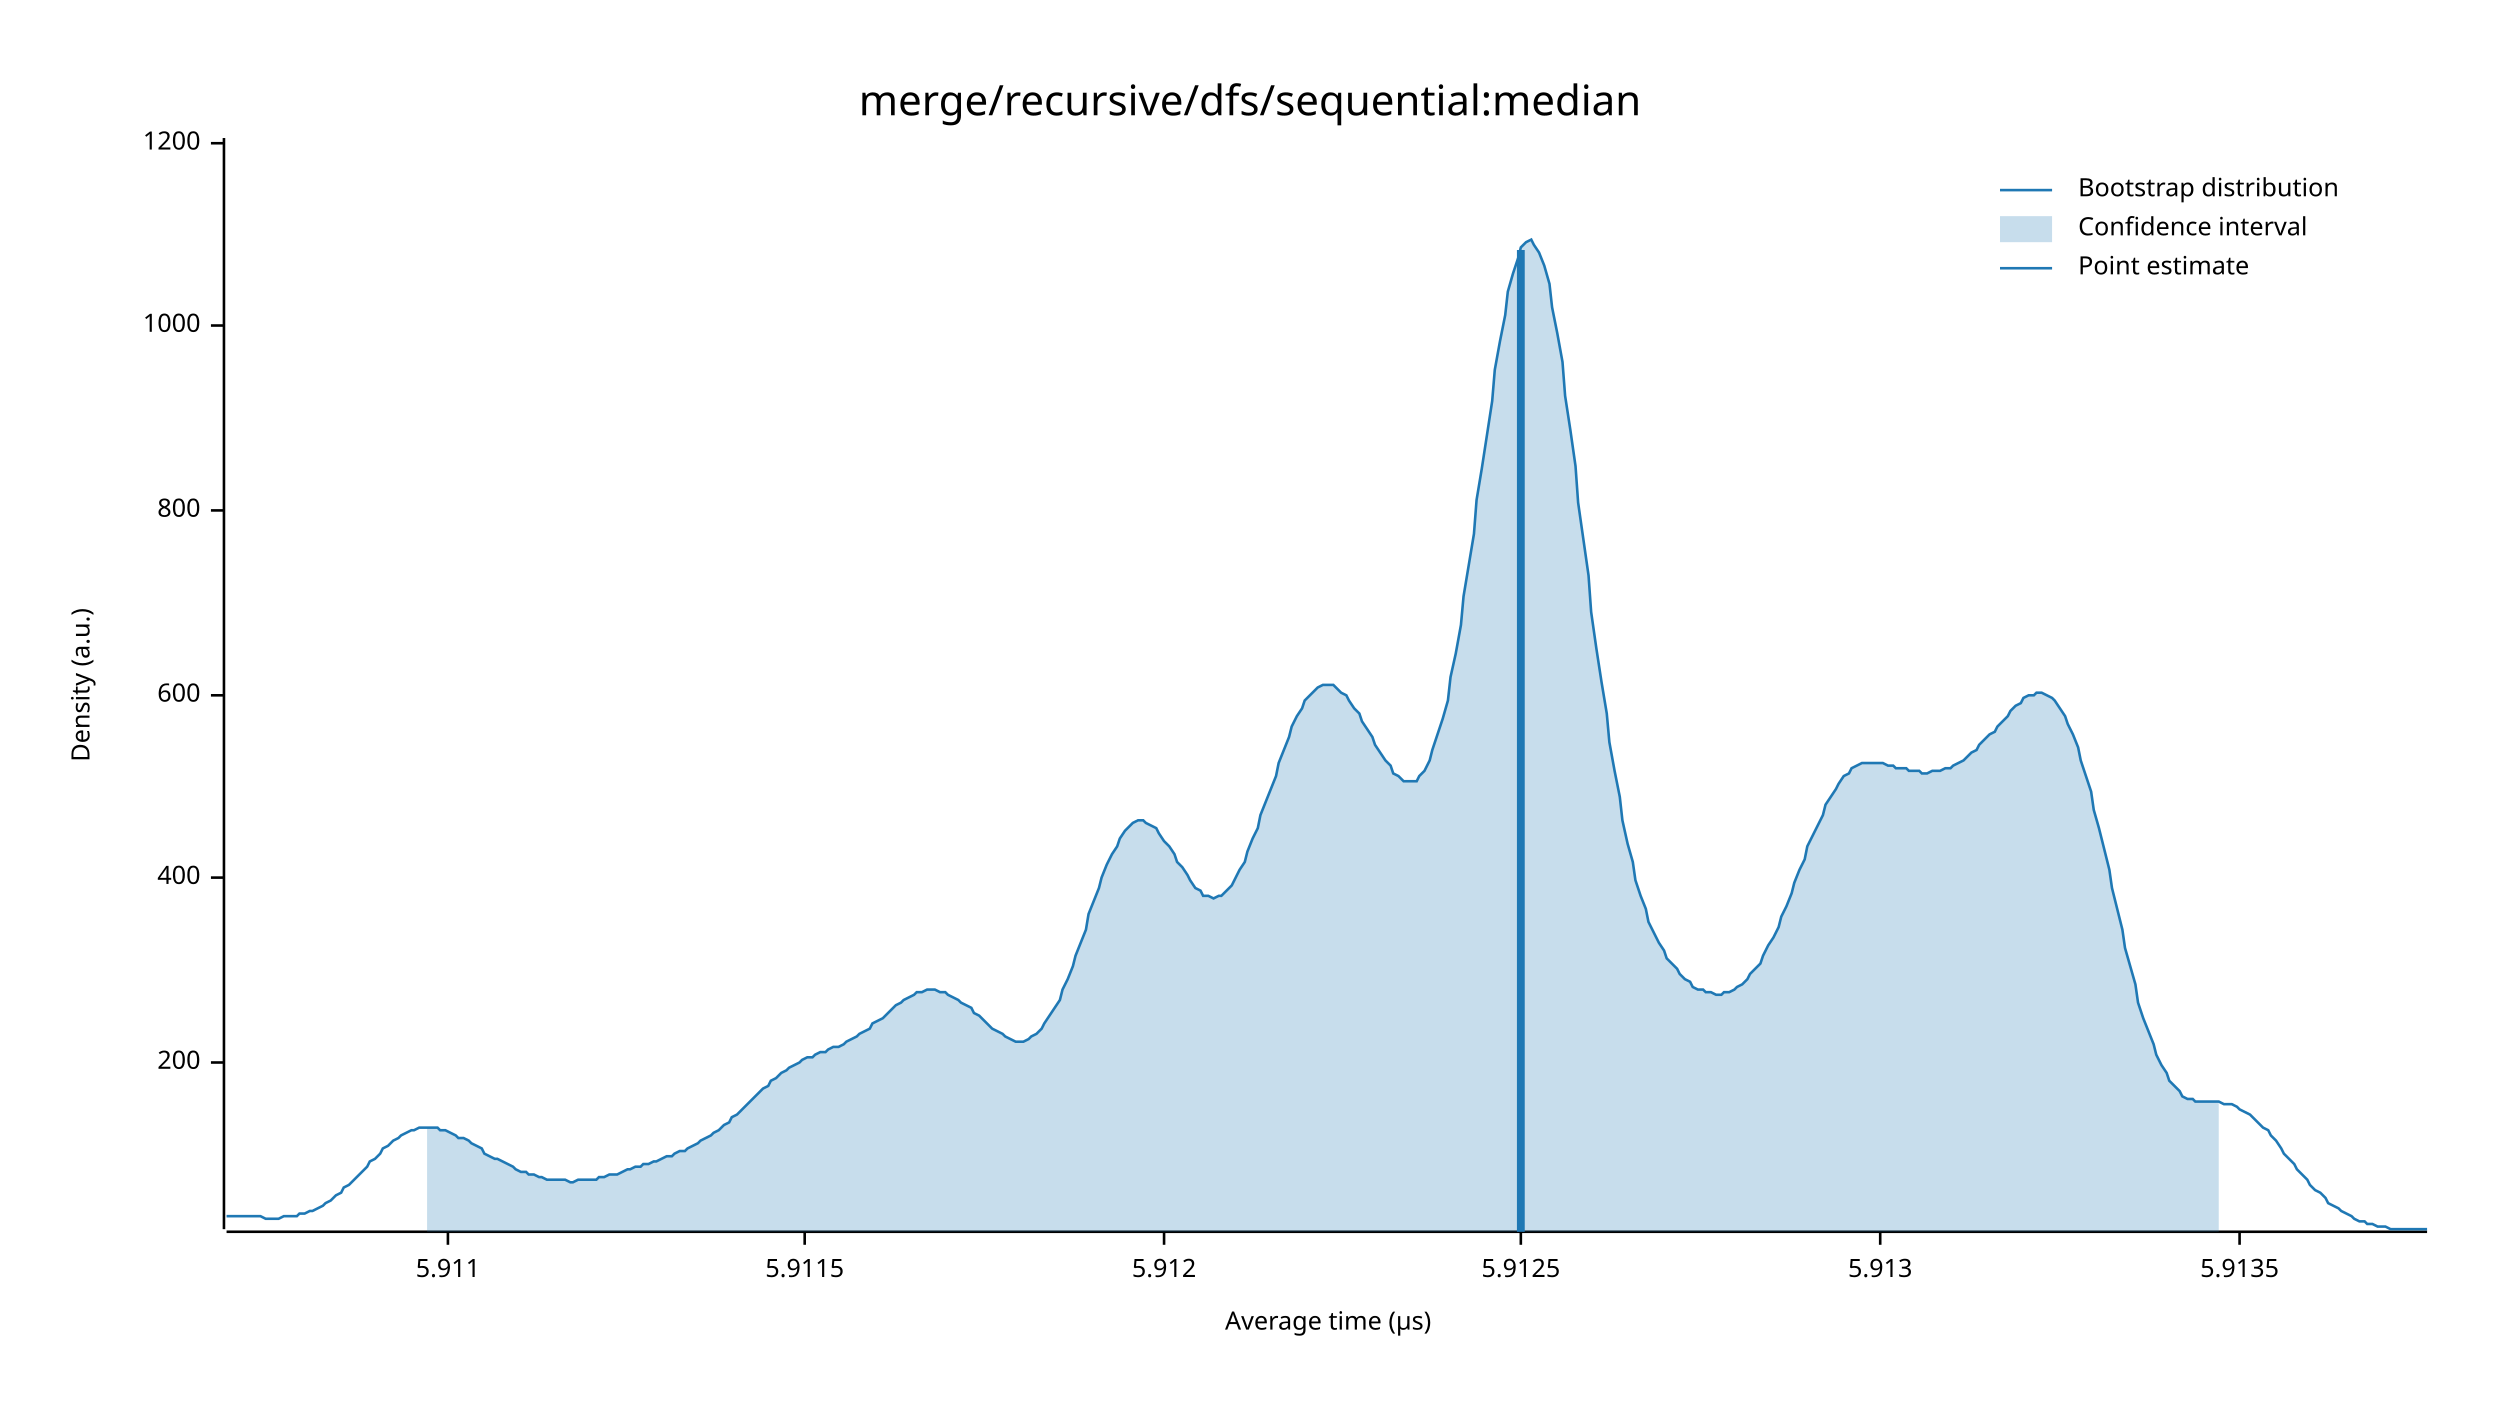
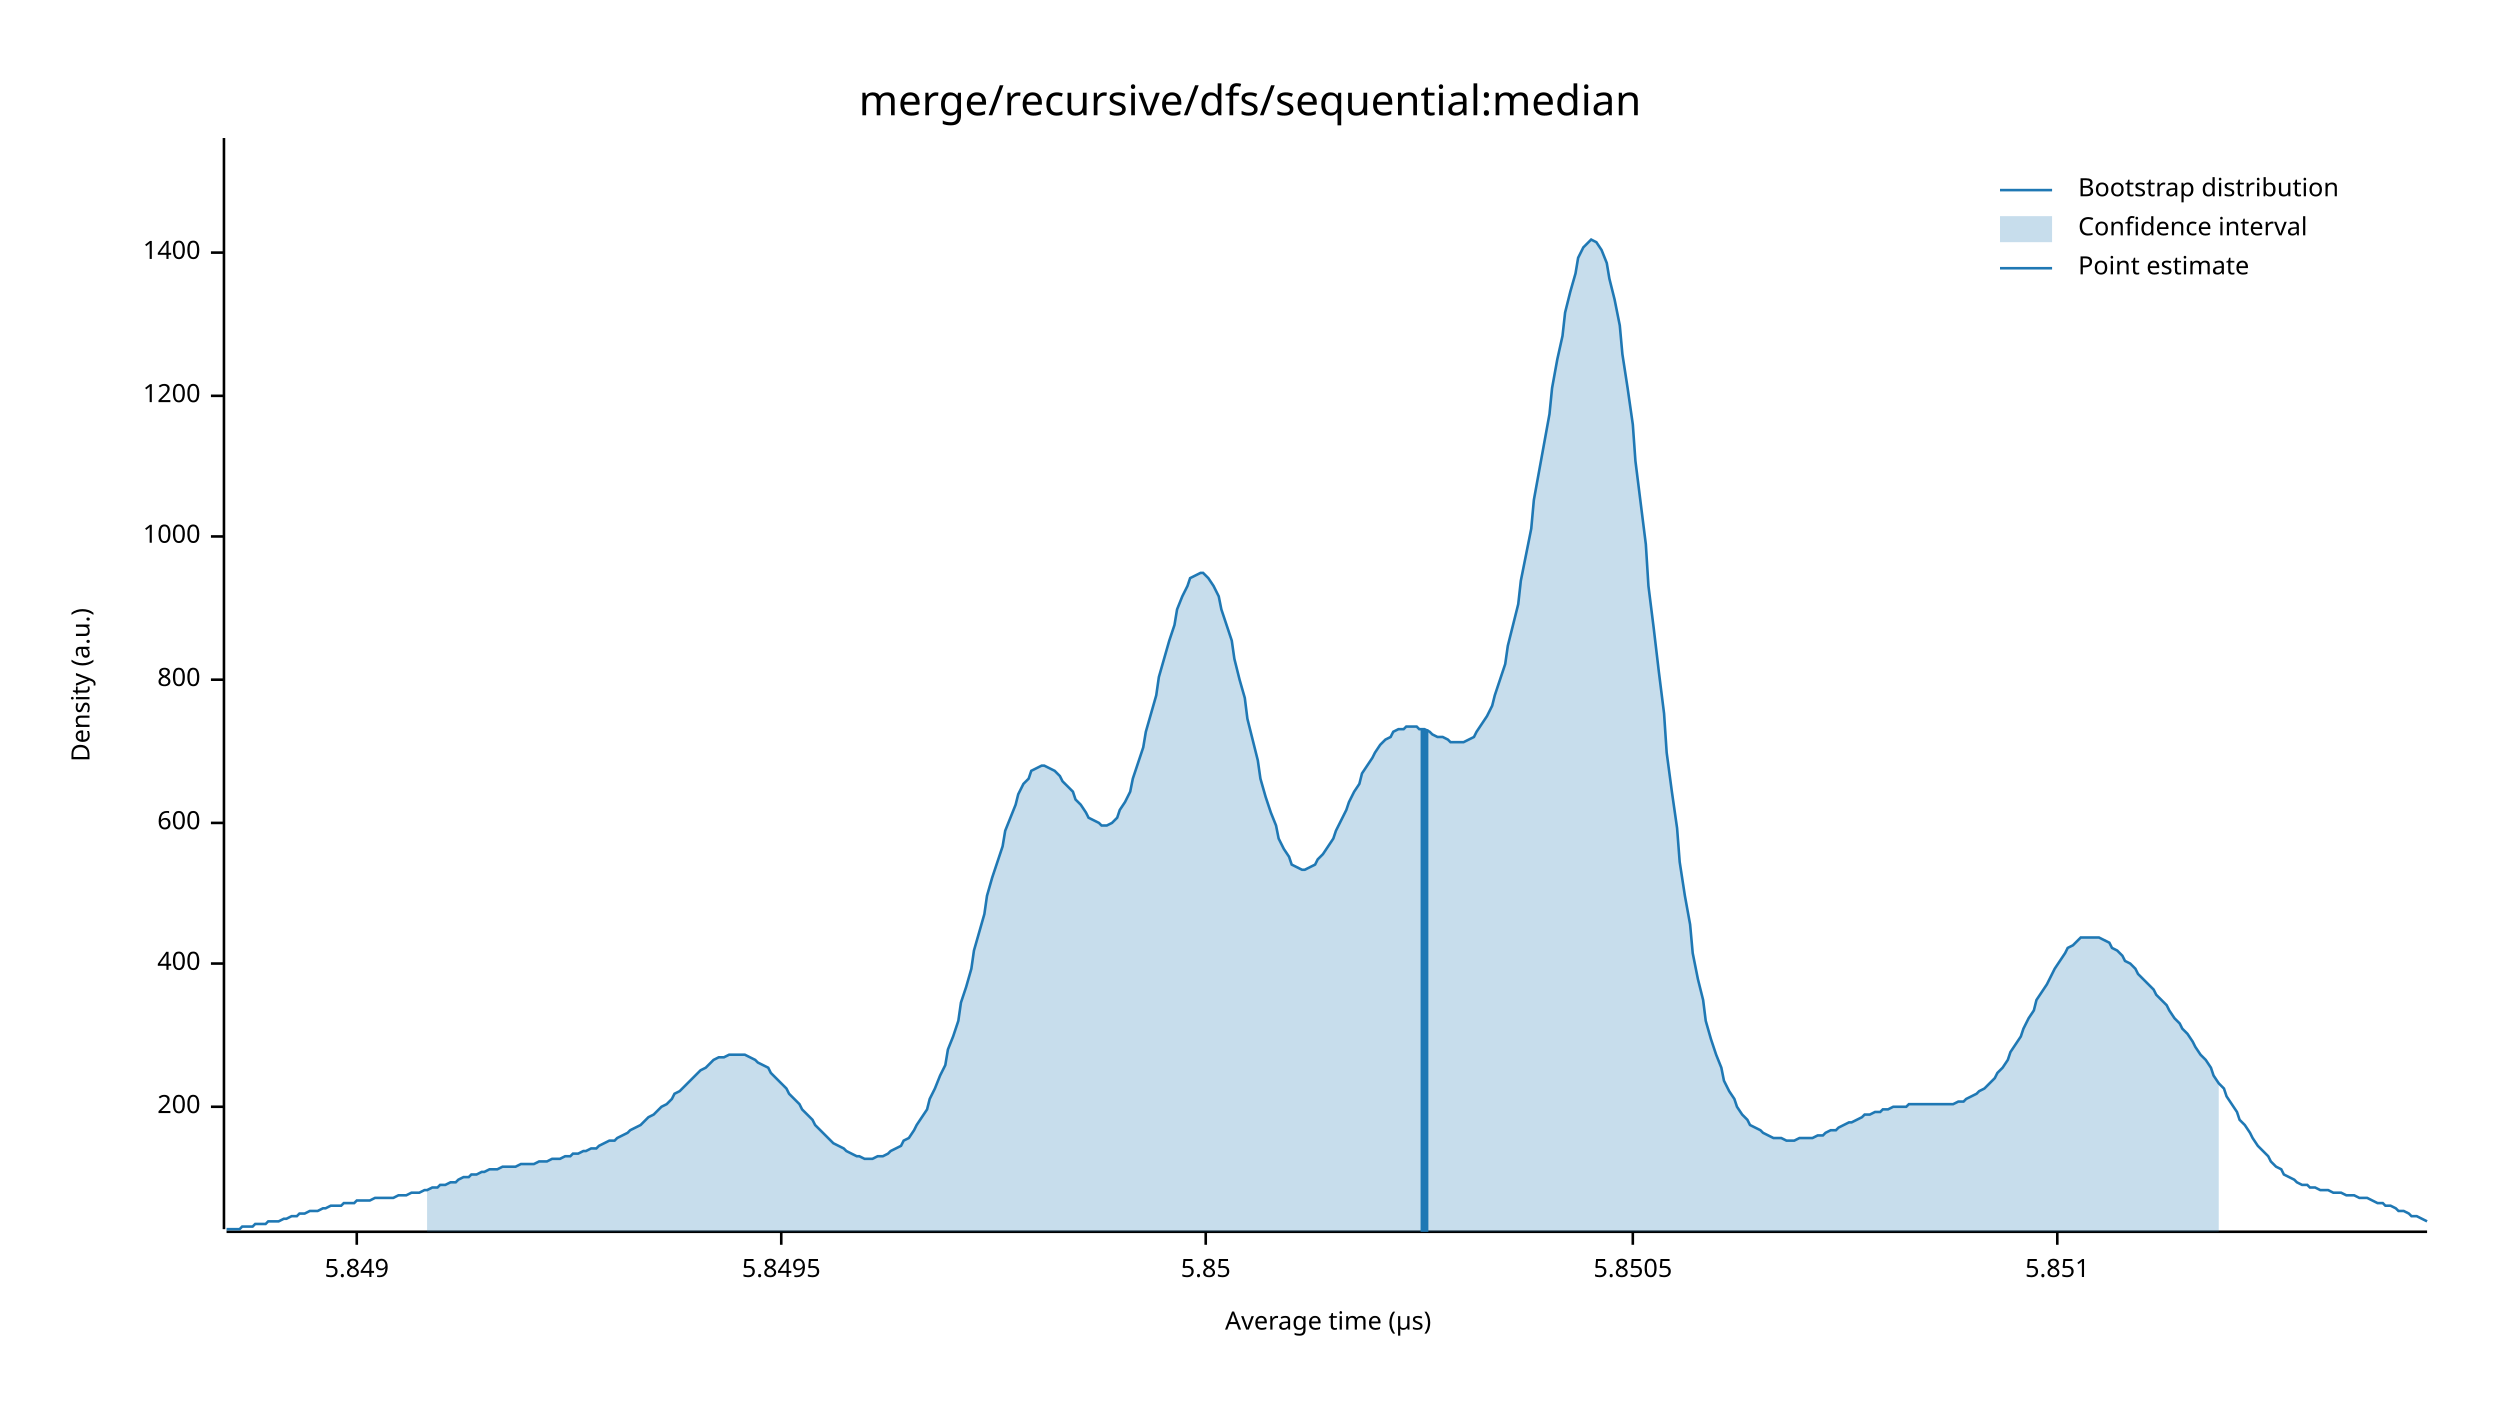
<svg xmlns="http://www.w3.org/2000/svg" width="960" height="540" viewBox="0 0 960 540">
  <text x="480" y="32" dy="0.76em" text-anchor="middle" font-family="sans-serif" font-size="16.129" opacity="1" fill="#000000">
merge/recursive/dfs/sequential:median
</text>
  <text x="27" y="263" dy="0.76em" text-anchor="middle" font-family="sans-serif" font-size="9.677" opacity="1" fill="#000000" transform="rotate(270, 27, 263)">
Density (a.u.)
</text>
  <text x="510" y="513" dy="-0.5ex" text-anchor="middle" font-family="sans-serif" font-size="9.677" opacity="1" fill="#000000">
Average time (µs)
</text>
  <polyline fill="none" opacity="1" stroke="#000000" stroke-width="1" points="86,53 86,472 " />
-   <text x="77" y="408" dy="0.5ex" text-anchor="end" font-family="sans-serif" font-size="9.677" opacity="1" fill="#000000">
+   <text x="77" y="425" dy="0.5ex" text-anchor="end" font-family="sans-serif" font-size="9.677" opacity="1" fill="#000000">
200
</text>
-   <polyline fill="none" opacity="1" stroke="#000000" stroke-width="1" points="81,408 86,408 " />
-   <text x="77" y="337" dy="0.5ex" text-anchor="end" font-family="sans-serif" font-size="9.677" opacity="1" fill="#000000">
+   <polyline fill="none" opacity="1" stroke="#000000" stroke-width="1" points="81,425 86,425 " />
+   <text x="77" y="370" dy="0.5ex" text-anchor="end" font-family="sans-serif" font-size="9.677" opacity="1" fill="#000000">
400
</text>
-   <polyline fill="none" opacity="1" stroke="#000000" stroke-width="1" points="81,337 86,337 " />
-   <text x="77" y="267" dy="0.5ex" text-anchor="end" font-family="sans-serif" font-size="9.677" opacity="1" fill="#000000">
+   <polyline fill="none" opacity="1" stroke="#000000" stroke-width="1" points="81,370 86,370 " />
+   <text x="77" y="316" dy="0.5ex" text-anchor="end" font-family="sans-serif" font-size="9.677" opacity="1" fill="#000000">
600
</text>
-   <polyline fill="none" opacity="1" stroke="#000000" stroke-width="1" points="81,267 86,267 " />
-   <text x="77" y="196" dy="0.5ex" text-anchor="end" font-family="sans-serif" font-size="9.677" opacity="1" fill="#000000">
+   <polyline fill="none" opacity="1" stroke="#000000" stroke-width="1" points="81,316 86,316 " />
+   <text x="77" y="261" dy="0.5ex" text-anchor="end" font-family="sans-serif" font-size="9.677" opacity="1" fill="#000000">
800
</text>
-   <polyline fill="none" opacity="1" stroke="#000000" stroke-width="1" points="81,196 86,196 " />
-   <text x="77" y="125" dy="0.5ex" text-anchor="end" font-family="sans-serif" font-size="9.677" opacity="1" fill="#000000">
+   <polyline fill="none" opacity="1" stroke="#000000" stroke-width="1" points="81,261 86,261 " />
+   <text x="77" y="206" dy="0.5ex" text-anchor="end" font-family="sans-serif" font-size="9.677" opacity="1" fill="#000000">
1000
</text>
-   <polyline fill="none" opacity="1" stroke="#000000" stroke-width="1" points="81,125 86,125 " />
-   <text x="77" y="55" dy="0.5ex" text-anchor="end" font-family="sans-serif" font-size="9.677" opacity="1" fill="#000000">
+   <polyline fill="none" opacity="1" stroke="#000000" stroke-width="1" points="81,206 86,206 " />
+   <text x="77" y="152" dy="0.5ex" text-anchor="end" font-family="sans-serif" font-size="9.677" opacity="1" fill="#000000">
1200
</text>
-   <polyline fill="none" opacity="1" stroke="#000000" stroke-width="1" points="81,55 86,55 " />
+   <polyline fill="none" opacity="1" stroke="#000000" stroke-width="1" points="81,152 86,152 " />
+   <text x="77" y="97" dy="0.5ex" text-anchor="end" font-family="sans-serif" font-size="9.677" opacity="1" fill="#000000">
+ 1400
+ </text>
+   <polyline fill="none" opacity="1" stroke="#000000" stroke-width="1" points="81,97 86,97 " />
  <polyline fill="none" opacity="1" stroke="#000000" stroke-width="1" points="87,473 932,473 " />
-   <text x="172" y="483" dy="0.76em" text-anchor="middle" font-family="sans-serif" font-size="9.677" opacity="1" fill="#000000">
- 5.911
+   <text x="137" y="483" dy="0.76em" text-anchor="middle" font-family="sans-serif" font-size="9.677" opacity="1" fill="#000000">
+ 5.849
</text>
-   <polyline fill="none" opacity="1" stroke="#000000" stroke-width="1" points="172,473 172,478 " />
-   <text x="309" y="483" dy="0.76em" text-anchor="middle" font-family="sans-serif" font-size="9.677" opacity="1" fill="#000000">
- 5.9115
+   <polyline fill="none" opacity="1" stroke="#000000" stroke-width="1" points="137,473 137,478 " />
+   <text x="300" y="483" dy="0.76em" text-anchor="middle" font-family="sans-serif" font-size="9.677" opacity="1" fill="#000000">
+ 5.8495
</text>
-   <polyline fill="none" opacity="1" stroke="#000000" stroke-width="1" points="309,473 309,478 " />
-   <text x="447" y="483" dy="0.76em" text-anchor="middle" font-family="sans-serif" font-size="9.677" opacity="1" fill="#000000">
- 5.912
+   <polyline fill="none" opacity="1" stroke="#000000" stroke-width="1" points="300,473 300,478 " />
+   <text x="463" y="483" dy="0.76em" text-anchor="middle" font-family="sans-serif" font-size="9.677" opacity="1" fill="#000000">
+ 5.85
</text>
-   <polyline fill="none" opacity="1" stroke="#000000" stroke-width="1" points="447,473 447,478 " />
-   <text x="584" y="483" dy="0.76em" text-anchor="middle" font-family="sans-serif" font-size="9.677" opacity="1" fill="#000000">
- 5.9125
+   <polyline fill="none" opacity="1" stroke="#000000" stroke-width="1" points="463,473 463,478 " />
+   <text x="627" y="483" dy="0.76em" text-anchor="middle" font-family="sans-serif" font-size="9.677" opacity="1" fill="#000000">
+ 5.8505
</text>
-   <polyline fill="none" opacity="1" stroke="#000000" stroke-width="1" points="584,473 584,478 " />
-   <text x="722" y="483" dy="0.76em" text-anchor="middle" font-family="sans-serif" font-size="9.677" opacity="1" fill="#000000">
- 5.913
+   <polyline fill="none" opacity="1" stroke="#000000" stroke-width="1" points="627,473 627,478 " />
+   <text x="790" y="483" dy="0.76em" text-anchor="middle" font-family="sans-serif" font-size="9.677" opacity="1" fill="#000000">
+ 5.851
</text>
-   <polyline fill="none" opacity="1" stroke="#000000" stroke-width="1" points="722,473 722,478 " />
-   <text x="860" y="483" dy="0.76em" text-anchor="middle" font-family="sans-serif" font-size="9.677" opacity="1" fill="#000000">
- 5.9135
- </text>
-   <polyline fill="none" opacity="1" stroke="#000000" stroke-width="1" points="860,473 860,478 " />
-   <polyline fill="none" opacity="1" stroke="#1F78B4" stroke-width="1" points="87,467 88,467 90,467 92,467 93,467 95,467 97,467 98,467 100,467 102,468 103,468 105,468 107,468 109,467 110,467 112,467 114,467 115,466 117,466 119,465 120,465 122,464 124,463 125,462 127,461 129,459 131,458 132,456 134,455 136,453 137,452 139,450 141,448 142,446 144,445 146,443 147,441 149,440 151,438 153,437 154,436 156,435 158,434 159,434 161,433 163,433 164,433 166,433 168,433 169,434 171,434 173,435 175,436 176,437 178,437 180,438 181,439 183,440 185,441 186,443 188,444 190,445 191,445 193,446 195,447 197,448 198,449 200,450 202,450 203,451 205,451 207,452 208,452 210,453 212,453 214,453 215,453 217,453 219,454 220,454 222,453 224,453 225,453 227,453 229,453 230,452 232,452 234,451 236,451 237,451 239,450 241,449 242,449 244,448 246,448 247,447 249,447 251,446 252,446 254,445 256,444 258,444 259,443 261,442 263,442 264,441 266,440 268,439 269,438 271,437 273,436 274,435 276,434 278,432 280,431 281,429 283,428 285,426 286,425 288,423 290,421 291,420 293,418 295,417 296,415 298,414 300,412 302,411 303,410 305,409 307,408 308,407 310,406 312,406 313,405 315,404 317,404 318,403 320,402 322,402 324,401 325,400 327,399 329,398 330,397 332,396 334,395 335,393 337,392 339,391 341,389 342,388 344,386 346,385 347,384 349,383 351,382 352,381 354,381 356,380 357,380 359,380 361,381 363,381 364,382 366,383 368,384 369,385 371,386 373,387 374,389 376,390 378,392 379,393 381,395 383,396 385,397 386,398 388,399 390,400 391,400 393,400 395,399 396,398 398,397 400,395 401,393 403,390 405,387 407,384 408,380 410,376 412,371 413,367 415,362 417,357 418,351 420,346 422,341 423,337 425,332 427,328 429,325 430,322 432,319 434,317 435,316 437,315 439,315 440,316 442,317 444,318 445,320 447,323 449,325 451,328 452,331 454,333 456,336 457,338 459,341 461,342 462,344 464,344 466,345 468,344 469,344 471,342 473,340 474,338 476,334 478,331 479,327 481,322 483,318 484,313 486,308 488,303 490,298 491,293 493,288 495,283 496,279 498,275 500,272 501,269 503,267 505,265 506,264 508,263 510,263 512,263 513,264 515,266 517,267 518,269 520,272 522,274 523,277 525,280 527,283 528,286 530,289 532,292 534,294 535,297 537,298 539,300 540,300 542,300 544,300 545,298 547,296 549,292 550,288 552,282 554,276 556,269 557,260 559,251 561,240 562,229 564,217 566,205 567,192 569,180 571,167 573,154 574,142 576,131 578,121 579,112 581,105 583,99 584,95 586,93 588,92 589,94 591,97 593,102 595,109 596,118 598,128 600,139 601,152 603,165 605,179 606,193 608,207 610,221 611,235 613,249 615,262 617,274 618,285 620,296 622,306 623,315 625,324 627,331 628,338 630,344 632,349 633,354 635,358 637,362 639,365 640,368 642,370 644,372 645,374 647,376 649,377 650,379 652,380 654,380 655,381 657,381 659,382 661,382 662,381 664,381 666,380 667,379 669,378 671,376 672,374 674,372 676,370 677,367 679,363 681,360 683,356 684,352 686,348 688,343 689,339 691,334 693,330 694,325 696,321 698,317 700,313 701,309 703,306 705,303 706,301 708,298 710,297 711,295 713,294 715,293 716,293 718,293 720,293 722,293 723,293 725,294 727,294 728,295 730,295 732,295 733,296 735,296 737,296 738,297 740,297 742,296 744,296 745,296 747,295 749,295 750,294 752,293 754,292 755,291 757,289 759,288 760,286 762,284 764,282 766,281 767,279 769,277 771,275 772,273 774,271 776,270 777,268 779,267 781,267 782,266 784,266 786,267 788,268 789,269 791,272 793,275 794,278 796,282 798,287 799,292 801,298 803,304 804,311 806,318 808,326 810,334 811,341 813,349 815,357 816,364 818,371 820,378 821,385 823,391 825,396 827,401 828,405 830,409 832,412 833,415 835,417 837,419 838,421 840,422 842,422 843,423 845,423 847,423 849,423 850,423 852,423 854,424 855,424 857,424 859,425 860,426 862,427 864,428 865,429 867,431 869,433 871,434 872,436 874,438 876,441 877,443 879,445 881,447 882,449 884,451 886,453 887,455 889,457 891,458 893,460 894,462 896,463 898,464 899,465 901,466 903,467 904,468 906,469 908,469 909,470 911,470 913,471 915,471 916,471 918,472 920,472 921,472 923,472 925,472 926,472 928,472 930,472 932,472 " />
-   <polygon opacity="0.25" fill="#1F78B4" points="164,433 166,433 168,433 169,434 171,434 173,435 175,436 176,437 178,437 180,438 181,439 183,440 185,441 186,443 188,444 190,445 191,445 193,446 195,447 197,448 198,449 200,450 202,450 203,451 205,451 207,452 208,452 210,453 212,453 214,453 215,453 217,453 219,454 220,454 222,453 224,453 225,453 227,453 229,453 230,452 232,452 234,451 236,451 237,451 239,450 241,449 242,449 244,448 246,448 247,447 249,447 251,446 252,446 254,445 256,444 258,444 259,443 261,442 263,442 264,441 266,440 268,439 269,438 271,437 273,436 274,435 276,434 278,432 280,431 281,429 283,428 285,426 286,425 288,423 290,421 291,420 293,418 295,417 296,415 298,414 300,412 302,411 303,410 305,409 307,408 308,407 310,406 312,406 313,405 315,404 317,404 318,403 320,402 322,402 324,401 325,400 327,399 329,398 330,397 332,396 334,395 335,393 337,392 339,391 341,389 342,388 344,386 346,385 347,384 349,383 351,382 352,381 354,381 356,380 357,380 359,380 361,381 363,381 364,382 366,383 368,384 369,385 371,386 373,387 374,389 376,390 378,392 379,393 381,395 383,396 385,397 386,398 388,399 390,400 391,400 393,400 395,399 396,398 398,397 400,395 401,393 403,390 405,387 407,384 408,380 410,376 412,371 413,367 415,362 417,357 418,351 420,346 422,341 423,337 425,332 427,328 429,325 430,322 432,319 434,317 435,316 437,315 439,315 440,316 442,317 444,318 445,320 447,323 449,325 451,328 452,331 454,333 456,336 457,338 459,341 461,342 462,344 464,344 466,345 468,344 469,344 471,342 473,340 474,338 476,334 478,331 479,327 481,322 483,318 484,313 486,308 488,303 490,298 491,293 493,288 495,283 496,279 498,275 500,272 501,269 503,267 505,265 506,264 508,263 510,263 512,263 513,264 515,266 517,267 518,269 520,272 522,274 523,277 525,280 527,283 528,286 530,289 532,292 534,294 535,297 537,298 539,300 540,300 542,300 544,300 545,298 547,296 549,292 550,288 552,282 554,276 556,269 557,260 559,251 561,240 562,229 564,217 566,205 567,192 569,180 571,167 573,154 574,142 576,131 578,121 579,112 581,105 583,99 584,95 586,93 588,92 589,94 591,97 593,102 595,109 596,118 598,128 600,139 601,152 603,165 605,179 606,193 608,207 610,221 611,235 613,249 615,262 617,274 618,285 620,296 622,306 623,315 625,324 627,331 628,338 630,344 632,349 633,354 635,358 637,362 639,365 640,368 642,370 644,372 645,374 647,376 649,377 650,379 652,380 654,380 655,381 657,381 659,382 661,382 662,381 664,381 666,380 667,379 669,378 671,376 672,374 674,372 676,370 677,367 679,363 681,360 683,356 684,352 686,348 688,343 689,339 691,334 693,330 694,325 696,321 698,317 700,313 701,309 703,306 705,303 706,301 708,298 710,297 711,295 713,294 715,293 716,293 718,293 720,293 722,293 723,293 725,294 727,294 728,295 730,295 732,295 733,296 735,296 737,296 738,297 740,297 742,296 744,296 745,296 747,295 749,295 750,294 752,293 754,292 755,291 757,289 759,288 760,286 762,284 764,282 766,281 767,279 769,277 771,275 772,273 774,271 776,270 777,268 779,267 781,267 782,266 784,266 786,267 788,268 789,269 791,272 793,275 794,278 796,282 798,287 799,292 801,298 803,304 804,311 806,318 808,326 810,334 811,341 813,349 815,357 816,364 818,371 820,378 821,385 823,391 825,396 827,401 828,405 830,409 832,412 833,415 835,417 837,419 838,421 840,422 842,422 843,423 845,423 847,423 849,423 850,423 852,423 852,473 164,473 " />
-   <polyline fill="none" opacity="1" stroke="#1F78B4" stroke-width="3" points="584,473 584,96 " />
+   <polyline fill="none" opacity="1" stroke="#000000" stroke-width="1" points="790,473 790,478 " />
+   <polyline fill="none" opacity="1" stroke="#1F78B4" stroke-width="1" points="87,472 88,472 90,472 92,472 93,471 95,471 97,471 98,470 100,470 102,470 103,469 105,469 107,469 109,468 110,468 112,467 114,467 115,466 117,466 119,465 120,465 122,465 124,464 125,464 127,463 129,463 131,463 132,462 134,462 136,462 137,461 139,461 141,461 142,461 144,460 146,460 147,460 149,460 151,460 153,459 154,459 156,459 158,458 159,458 161,458 163,457 164,457 166,456 168,456 169,455 171,455 173,454 175,454 176,453 178,452 180,452 181,451 183,451 185,450 186,450 188,449 190,449 191,449 193,448 195,448 197,448 198,448 200,447 202,447 203,447 205,447 207,446 208,446 210,446 212,445 214,445 215,445 217,444 219,444 220,443 222,443 224,442 225,442 227,441 229,441 230,440 232,439 234,438 236,438 237,437 239,436 241,435 242,434 244,433 246,432 247,431 249,429 251,428 252,427 254,425 256,424 258,422 259,420 261,419 263,417 264,416 266,414 268,412 269,411 271,410 273,408 274,407 276,406 278,406 280,405 281,405 283,405 285,405 286,405 288,406 290,407 291,408 293,409 295,410 296,412 298,414 300,416 302,418 303,420 305,422 307,424 308,426 310,428 312,430 313,432 315,434 317,436 318,437 320,439 322,440 324,441 325,442 327,443 329,444 330,444 332,445 334,445 335,445 337,444 339,444 341,443 342,442 344,441 346,440 347,438 349,437 351,434 352,432 354,429 356,426 357,422 359,418 361,413 363,409 364,403 366,398 368,392 369,385 371,379 373,372 374,365 376,358 378,351 379,344 381,337 383,331 385,325 386,319 388,314 390,309 391,305 393,301 395,299 396,296 398,295 400,294 401,294 403,295 405,296 407,298 408,300 410,302 412,304 413,307 415,309 417,312 418,314 420,315 422,316 423,317 425,317 427,316 429,314 430,311 432,308 434,304 435,299 437,293 439,287 440,281 442,274 444,267 445,260 447,253 449,246 451,240 452,234 454,229 456,225 457,222 459,221 461,220 462,220 464,222 466,225 468,229 469,234 471,240 473,246 474,253 476,261 478,268 479,276 481,284 483,292 484,299 486,306 488,312 490,317 491,322 493,326 495,329 496,332 498,333 500,334 501,334 503,333 505,332 506,330 508,328 510,325 512,322 513,319 515,315 517,311 518,308 520,304 522,301 523,297 525,294 527,291 528,289 530,286 532,284 534,283 535,281 537,280 539,280 540,279 542,279 544,279 545,280 547,280 549,281 550,282 552,283 554,283 556,284 557,285 559,285 561,285 562,285 564,284 566,283 567,281 569,278 571,275 573,271 574,267 576,261 578,255 579,248 581,240 583,232 584,223 586,213 588,203 589,192 591,181 593,170 595,159 596,149 598,138 600,129 601,120 603,112 605,105 606,99 608,95 610,93 611,92 613,93 615,96 617,101 618,107 620,115 622,125 623,136 625,149 627,163 628,177 630,193 632,209 633,225 635,241 637,258 639,274 640,289 642,304 644,318 645,331 647,344 649,355 650,366 652,376 654,384 655,392 657,399 659,405 661,410 662,415 664,419 666,422 667,425 669,428 671,430 672,432 674,433 676,434 677,435 679,436 681,437 683,437 684,437 686,438 688,438 689,438 691,437 693,437 694,437 696,437 698,436 700,436 701,435 703,434 705,434 706,433 708,432 710,431 711,431 713,430 715,429 716,428 718,428 720,427 722,427 723,426 725,426 727,425 728,425 730,425 732,425 733,424 735,424 737,424 738,424 740,424 742,424 744,424 745,424 747,424 749,424 750,424 752,423 754,423 755,422 757,421 759,420 760,419 762,418 764,416 766,414 767,412 769,410 771,407 772,404 774,401 776,398 777,395 779,391 781,388 782,384 784,381 786,378 788,374 789,372 791,369 793,366 794,364 796,363 798,361 799,360 801,360 803,360 804,360 806,360 808,361 810,362 811,364 813,365 815,367 816,369 818,370 820,372 821,374 823,376 825,378 827,380 828,382 830,384 832,386 833,388 835,391 837,393 838,395 840,397 842,400 843,402 845,405 847,407 849,410 850,413 852,416 854,418 855,421 857,424 859,427 860,430 862,432 864,435 865,437 867,440 869,442 871,444 872,446 874,448 876,449 877,451 879,452 881,453 882,454 884,455 886,455 887,456 889,456 891,457 893,457 894,457 896,458 898,458 899,458 901,459 903,459 904,459 906,460 908,460 909,460 911,461 913,462 915,462 916,463 918,463 920,464 921,465 923,465 925,466 926,467 928,467 930,468 932,469 " />
+   <polygon opacity="0.25" fill="#1F78B4" points="164,457 166,456 168,456 169,455 171,455 173,454 175,454 176,453 178,452 180,452 181,451 183,451 185,450 186,450 188,449 190,449 191,449 193,448 195,448 197,448 198,448 200,447 202,447 203,447 205,447 207,446 208,446 210,446 212,445 214,445 215,445 217,444 219,444 220,443 222,443 224,442 225,442 227,441 229,441 230,440 232,439 234,438 236,438 237,437 239,436 241,435 242,434 244,433 246,432 247,431 249,429 251,428 252,427 254,425 256,424 258,422 259,420 261,419 263,417 264,416 266,414 268,412 269,411 271,410 273,408 274,407 276,406 278,406 280,405 281,405 283,405 285,405 286,405 288,406 290,407 291,408 293,409 295,410 296,412 298,414 300,416 302,418 303,420 305,422 307,424 308,426 310,428 312,430 313,432 315,434 317,436 318,437 320,439 322,440 324,441 325,442 327,443 329,444 330,444 332,445 334,445 335,445 337,444 339,444 341,443 342,442 344,441 346,440 347,438 349,437 351,434 352,432 354,429 356,426 357,422 359,418 361,413 363,409 364,403 366,398 368,392 369,385 371,379 373,372 374,365 376,358 378,351 379,344 381,337 383,331 385,325 386,319 388,314 390,309 391,305 393,301 395,299 396,296 398,295 400,294 401,294 403,295 405,296 407,298 408,300 410,302 412,304 413,307 415,309 417,312 418,314 420,315 422,316 423,317 425,317 427,316 429,314 430,311 432,308 434,304 435,299 437,293 439,287 440,281 442,274 444,267 445,260 447,253 449,246 451,240 452,234 454,229 456,225 457,222 459,221 461,220 462,220 464,222 466,225 468,229 469,234 471,240 473,246 474,253 476,261 478,268 479,276 481,284 483,292 484,299 486,306 488,312 490,317 491,322 493,326 495,329 496,332 498,333 500,334 501,334 503,333 505,332 506,330 508,328 510,325 512,322 513,319 515,315 517,311 518,308 520,304 522,301 523,297 525,294 527,291 528,289 530,286 532,284 534,283 535,281 537,280 539,280 540,279 542,279 544,279 545,280 547,280 549,281 550,282 552,283 554,283 556,284 557,285 559,285 561,285 562,285 564,284 566,283 567,281 569,278 571,275 573,271 574,267 576,261 578,255 579,248 581,240 583,232 584,223 586,213 588,203 589,192 591,181 593,170 595,159 596,149 598,138 600,129 601,120 603,112 605,105 606,99 608,95 610,93 611,92 613,93 615,96 617,101 618,107 620,115 622,125 623,136 625,149 627,163 628,177 630,193 632,209 633,225 635,241 637,258 639,274 640,289 642,304 644,318 645,331 647,344 649,355 650,366 652,376 654,384 655,392 657,399 659,405 661,410 662,415 664,419 666,422 667,425 669,428 671,430 672,432 674,433 676,434 677,435 679,436 681,437 683,437 684,437 686,438 688,438 689,438 691,437 693,437 694,437 696,437 698,436 700,436 701,435 703,434 705,434 706,433 708,432 710,431 711,431 713,430 715,429 716,428 718,428 720,427 722,427 723,426 725,426 727,425 728,425 730,425 732,425 733,424 735,424 737,424 738,424 740,424 742,424 744,424 745,424 747,424 749,424 750,424 752,423 754,423 755,422 757,421 759,420 760,419 762,418 764,416 766,414 767,412 769,410 771,407 772,404 774,401 776,398 777,395 779,391 781,388 782,384 784,381 786,378 788,374 789,372 791,369 793,366 794,364 796,363 798,361 799,360 801,360 803,360 804,360 806,360 808,361 810,362 811,364 813,365 815,367 816,369 818,370 820,372 821,374 823,376 825,378 827,380 828,382 830,384 832,386 833,388 835,391 837,393 838,395 840,397 842,400 843,402 845,405 847,407 849,410 850,413 852,416 852,473 164,473 " />
+   <polyline fill="none" opacity="1" stroke="#1F78B4" stroke-width="3" points="547,473 547,280 " />
  <text x="798" y="68" dy="0.76em" text-anchor="start" font-family="sans-serif" font-size="9.677" opacity="1" fill="#000000">
Bootstrap distribution
</text>
  <text x="798" y="83" dy="0.76em" text-anchor="start" font-family="sans-serif" font-size="9.677" opacity="1" fill="#000000">
Confidence interval
</text>
  <text x="798" y="98" dy="0.76em" text-anchor="start" font-family="sans-serif" font-size="9.677" opacity="1" fill="#000000">
Point estimate
</text>
  <polyline fill="none" opacity="1" stroke="#1F78B4" stroke-width="1" points="768,73 788,73 " />
  <rect x="768" y="83" width="20" height="10" opacity="0.25" fill="#1F78B4" stroke="none" />
  <polyline fill="none" opacity="1" stroke="#1F78B4" stroke-width="1" points="768,103 788,103 " />
</svg>
